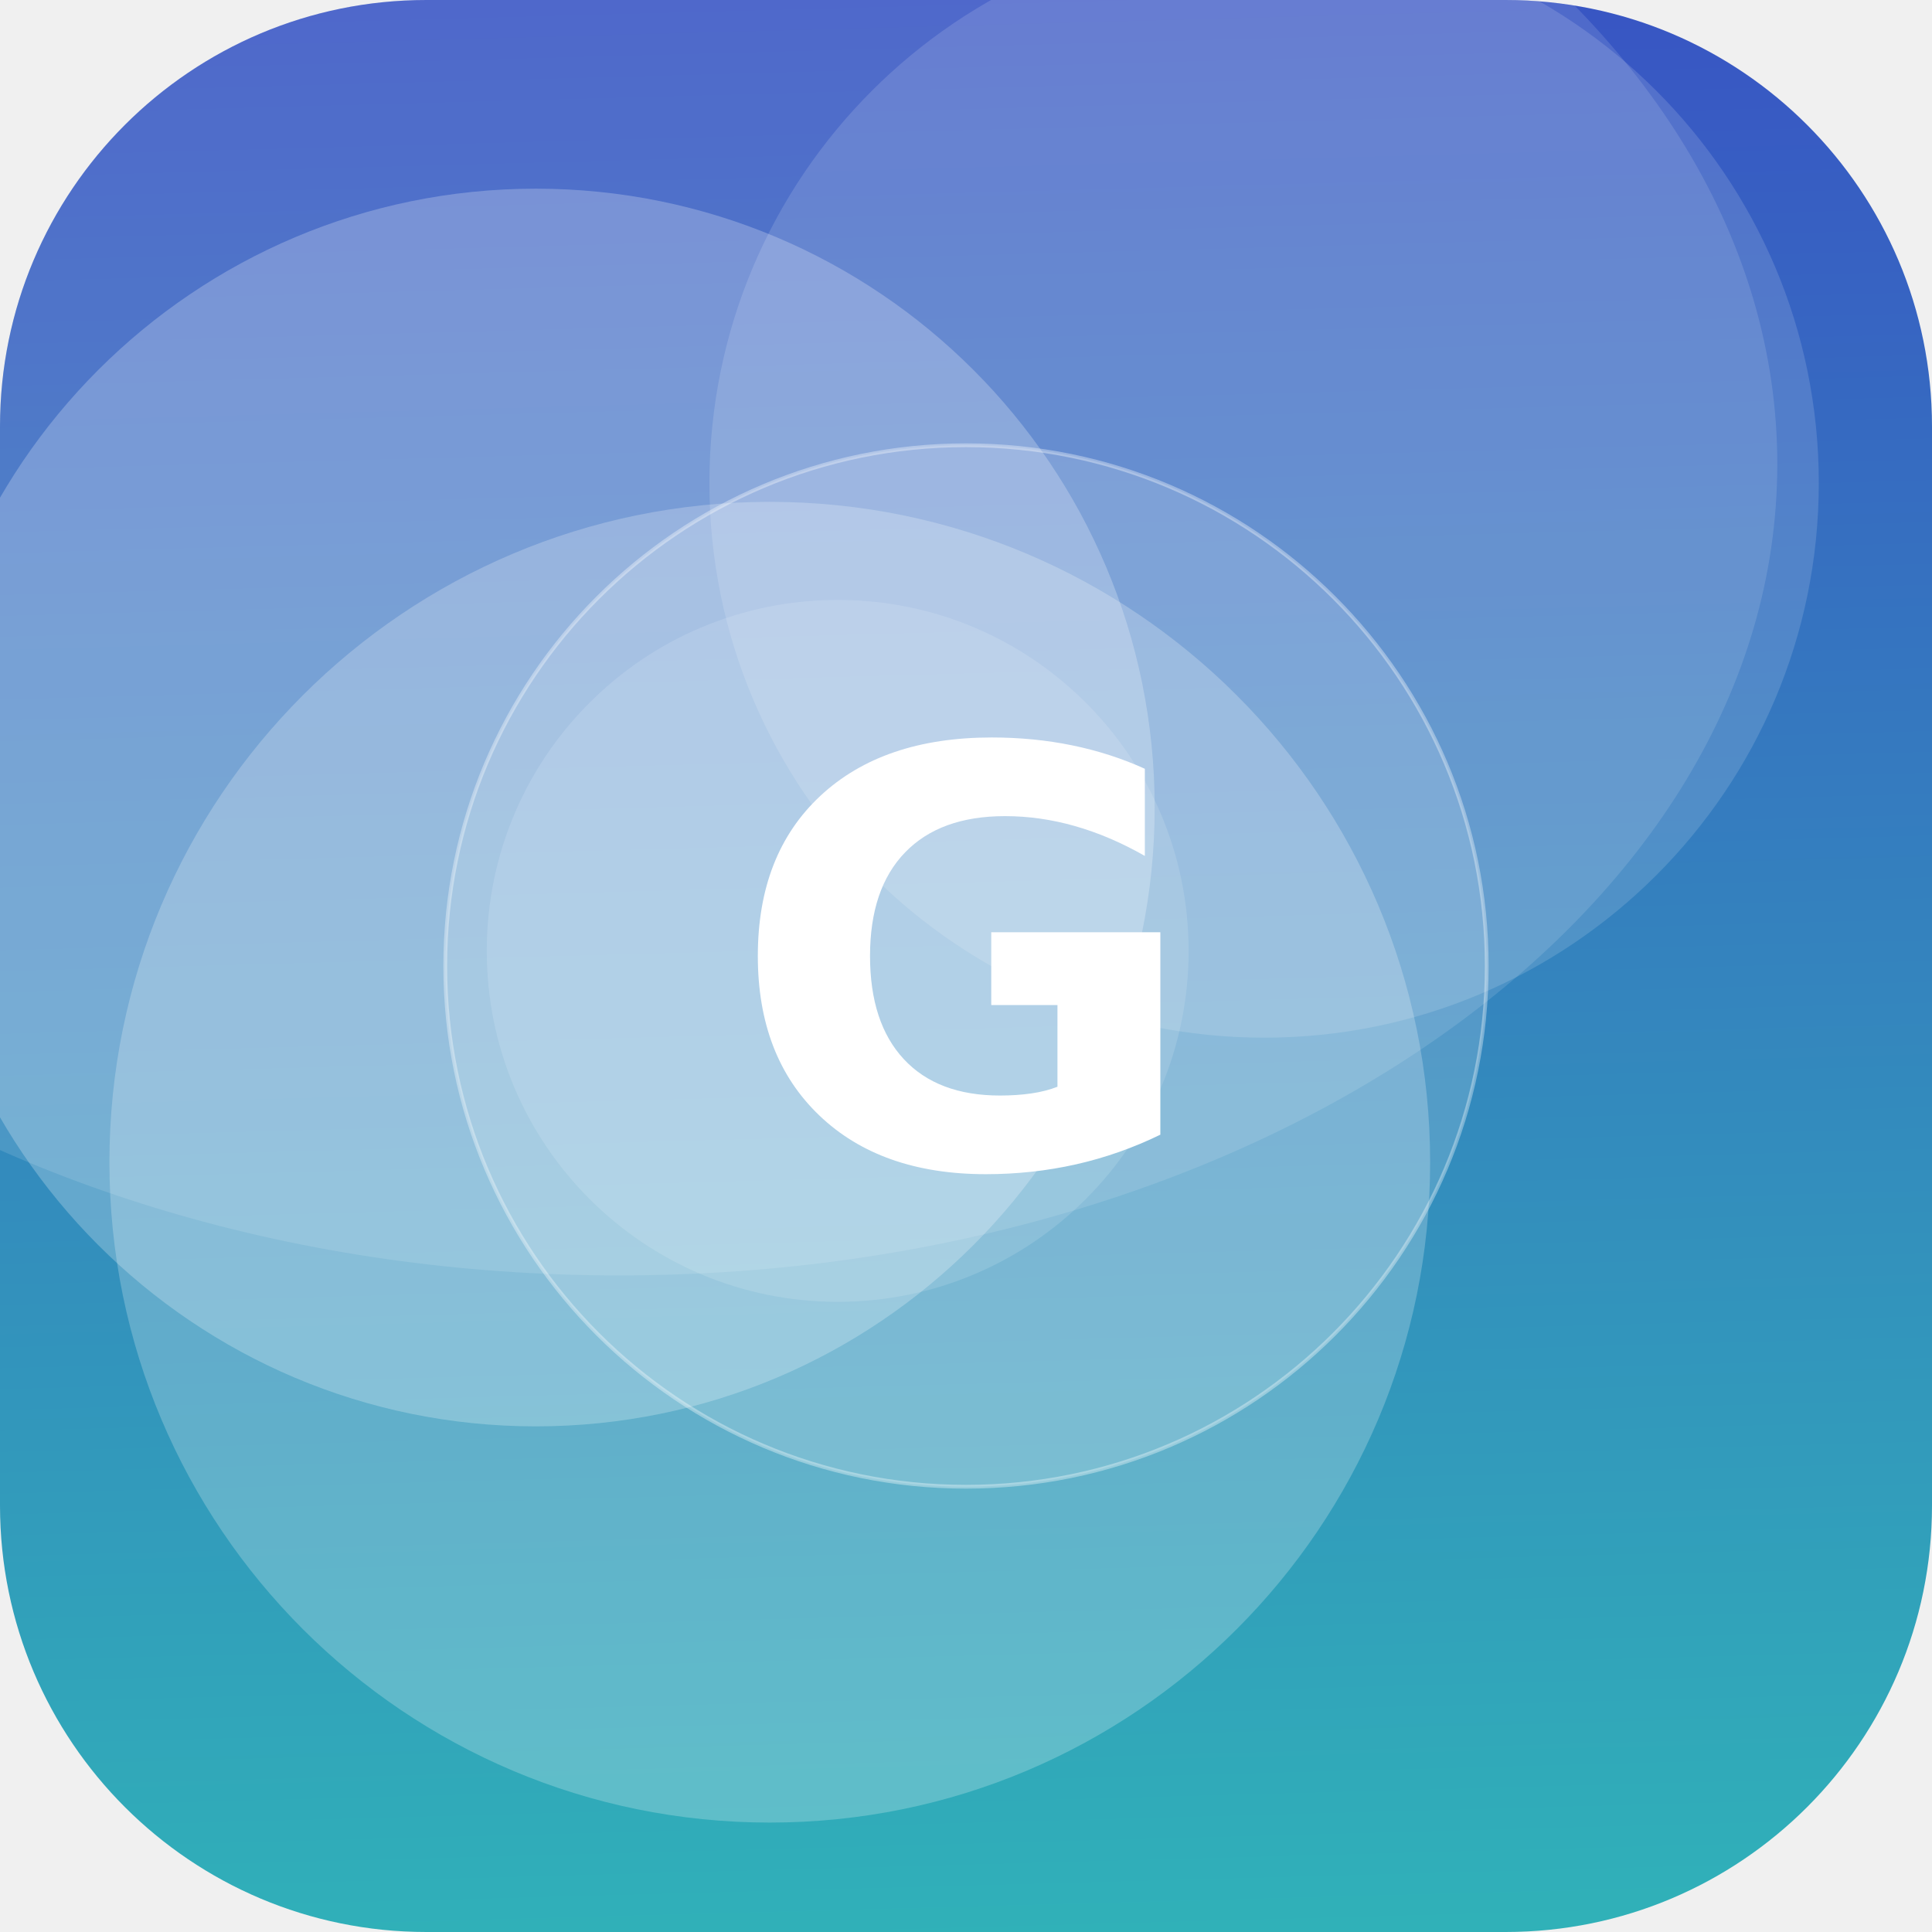
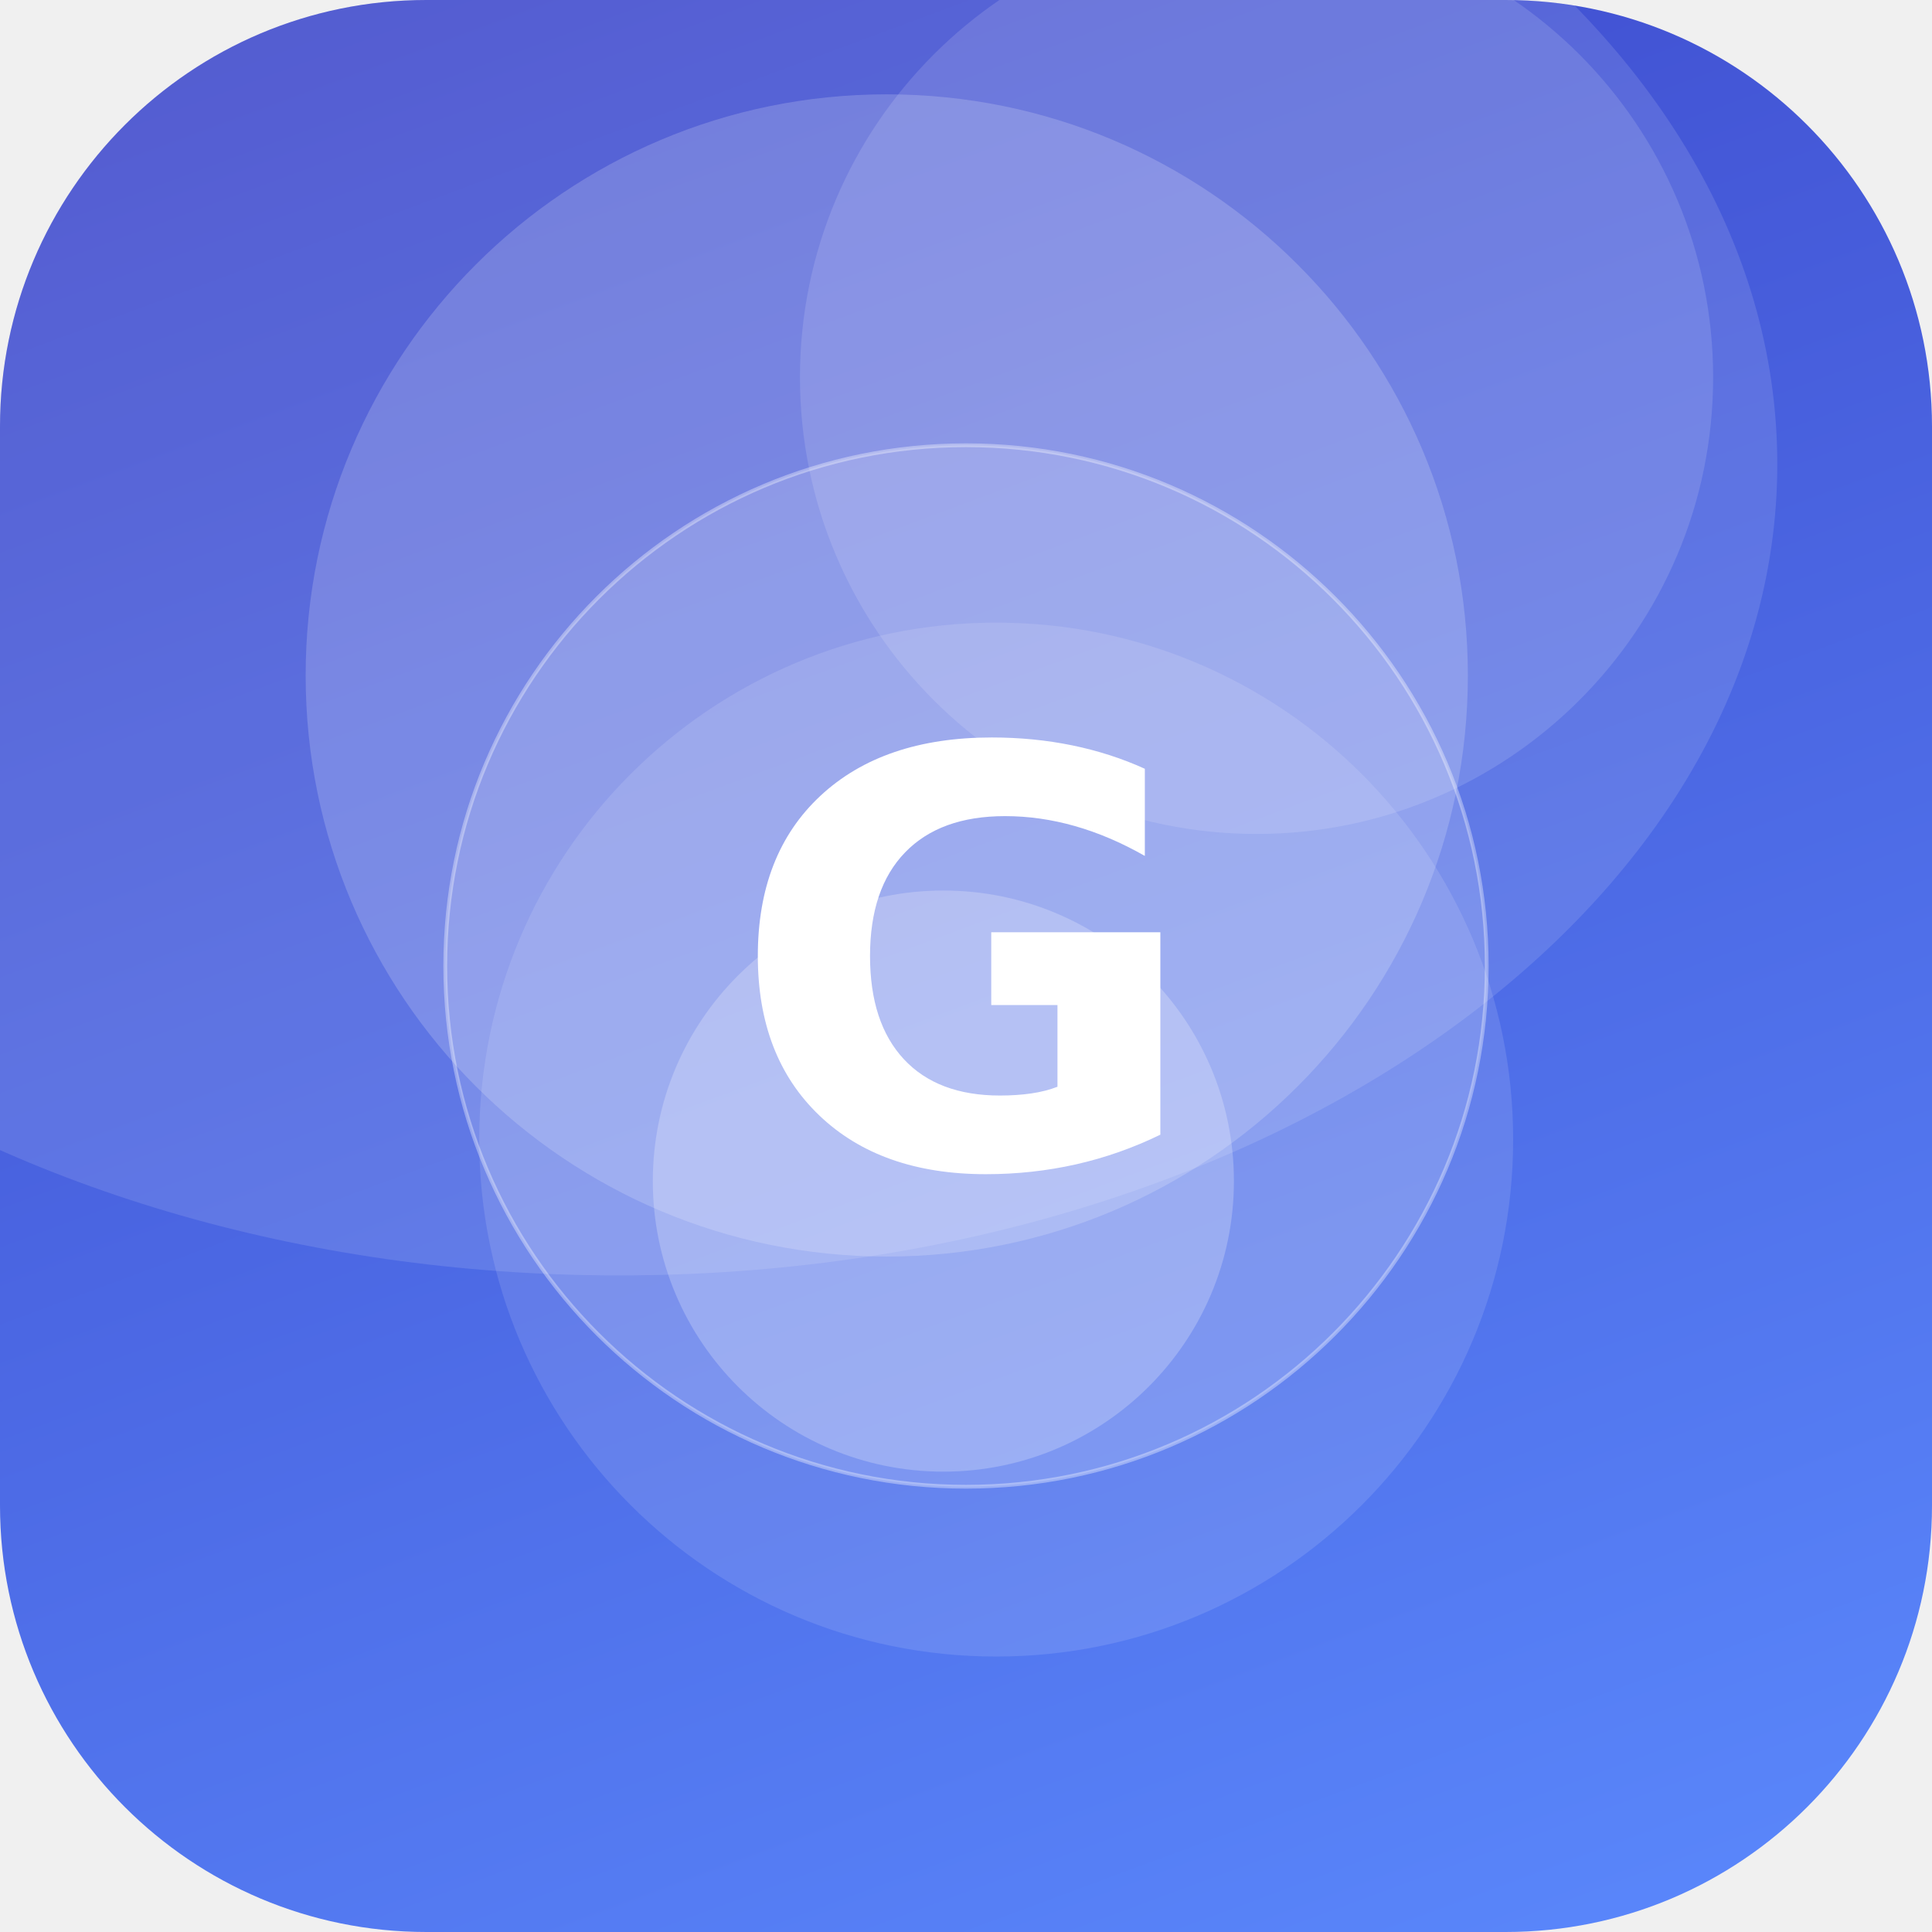
<svg xmlns="http://www.w3.org/2000/svg" width="512" height="512" viewBox="0 0 512 512">
  <defs>
-     <linearGradient id="g" x1="0" y1="0" x2="1" y2="1" gradientTransform="rotate(222 0.5 0.5)">
-       <stop offset="0" stop-color="#2EC4B6" />
+     <linearGradient id="g" x1="0" y1="0" x2="1" y2="1" gradientTransform="rotate(205 0.5 0.5)">
+       <stop offset="0" stop-color="#5C8CFF" />
      <stop offset="1" stop-color="#3A41C6" />
    </linearGradient>
    <clipPath id="c">
      <rect width="512" height="512" rx="113" />
    </clipPath>
  </defs>
  <g clip-path="url(#c)">
    <rect width="512" height="512" fill="url(#g)" />
-     <circle cx="222" cy="252" r="93" fill="#FFFFFF" fill-opacity="0.13" />
-     <circle cx="142" cy="214" r="164" fill="#FFFFFF" fill-opacity="0.24" />
-     <circle cx="204" cy="308" r="175" fill="#FFFFFF" fill-opacity="0.23" />
-     <circle cx="335" cy="128" r="147" fill="#FFFFFF" fill-opacity="0.14" />
+     <circle cx="235" cy="179" r="154" fill="#FFFFFF" fill-opacity="0.18" />
+     <circle cx="264" cy="302" r="137" fill="#FFFFFF" fill-opacity="0.12" />
+     <circle cx="333" cy="100" r="121" fill="#FFFFFF" fill-opacity="0.13" />
+     <circle cx="250" cy="313" r="77" fill="#FFFFFF" fill-opacity="0.23" />
    <ellipse cx="164" cy="123" rx="307" ry="215" fill="#FFFFFF" fill-opacity="0.12" />
    <circle cx="256" cy="256" r="138" fill="#FFFFFF" fill-opacity="0.16" stroke="#FFFFFF" stroke-opacity="0.35" />
    <text x="50%" y="50%" dy="53" text-anchor="middle" font-family="DejaVu Sans, Helvetica, Arial, sans-serif" font-weight="bold" font-size="153" fill="#FFFFFF">G</text>
  </g>
</svg>
